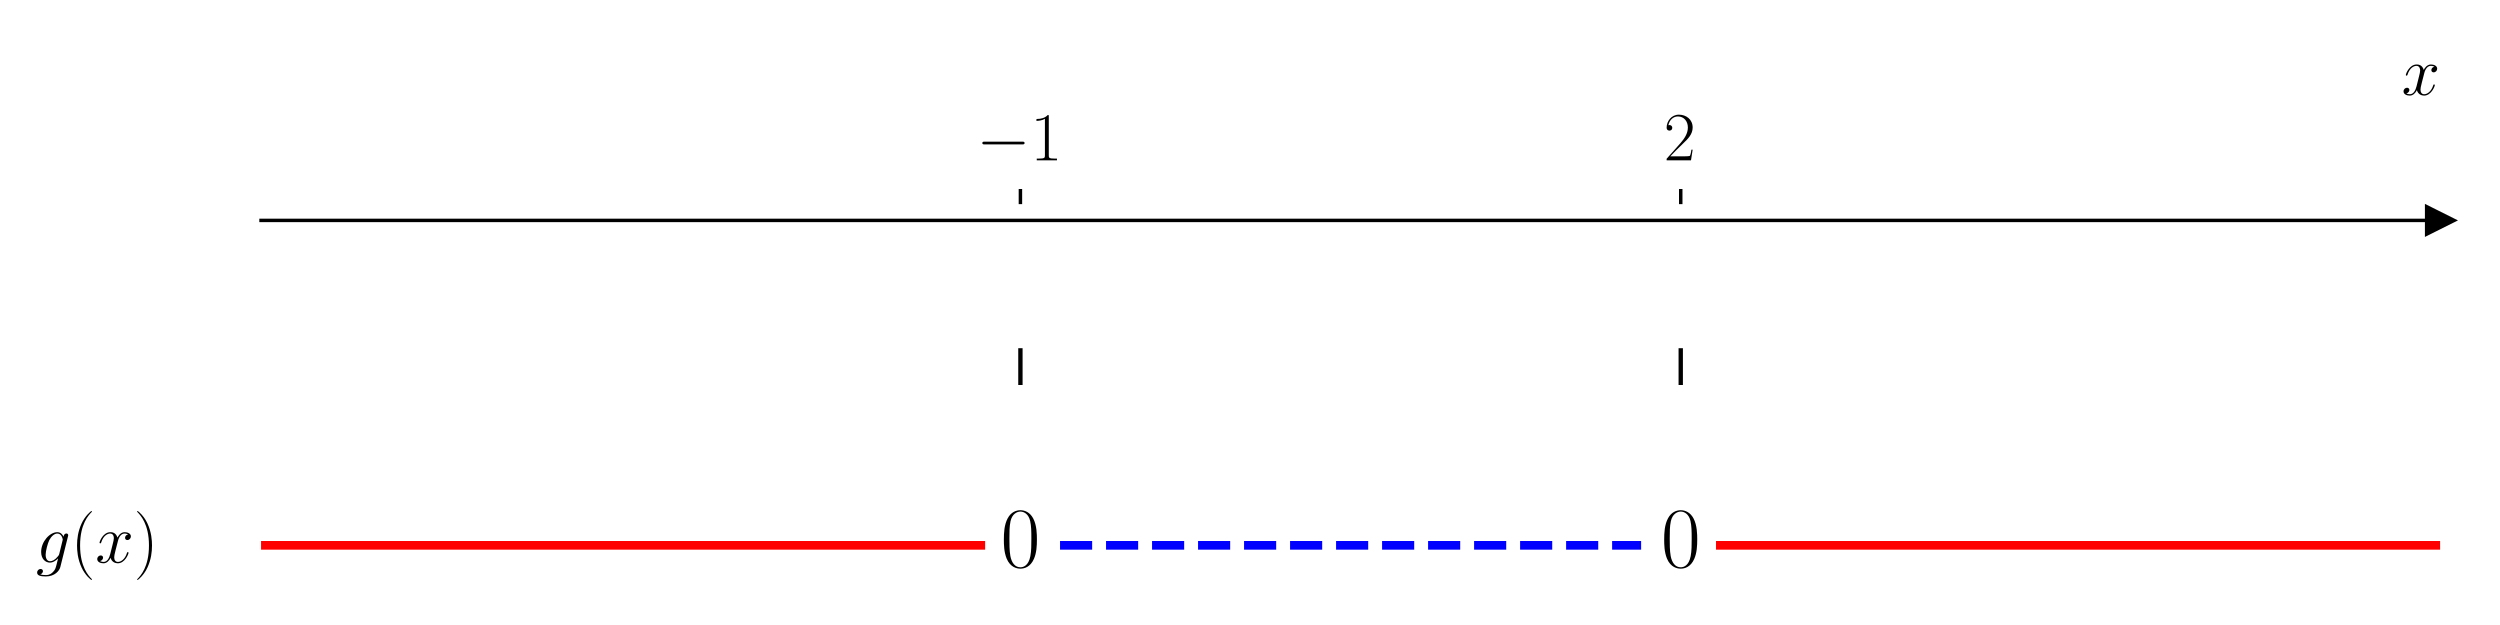
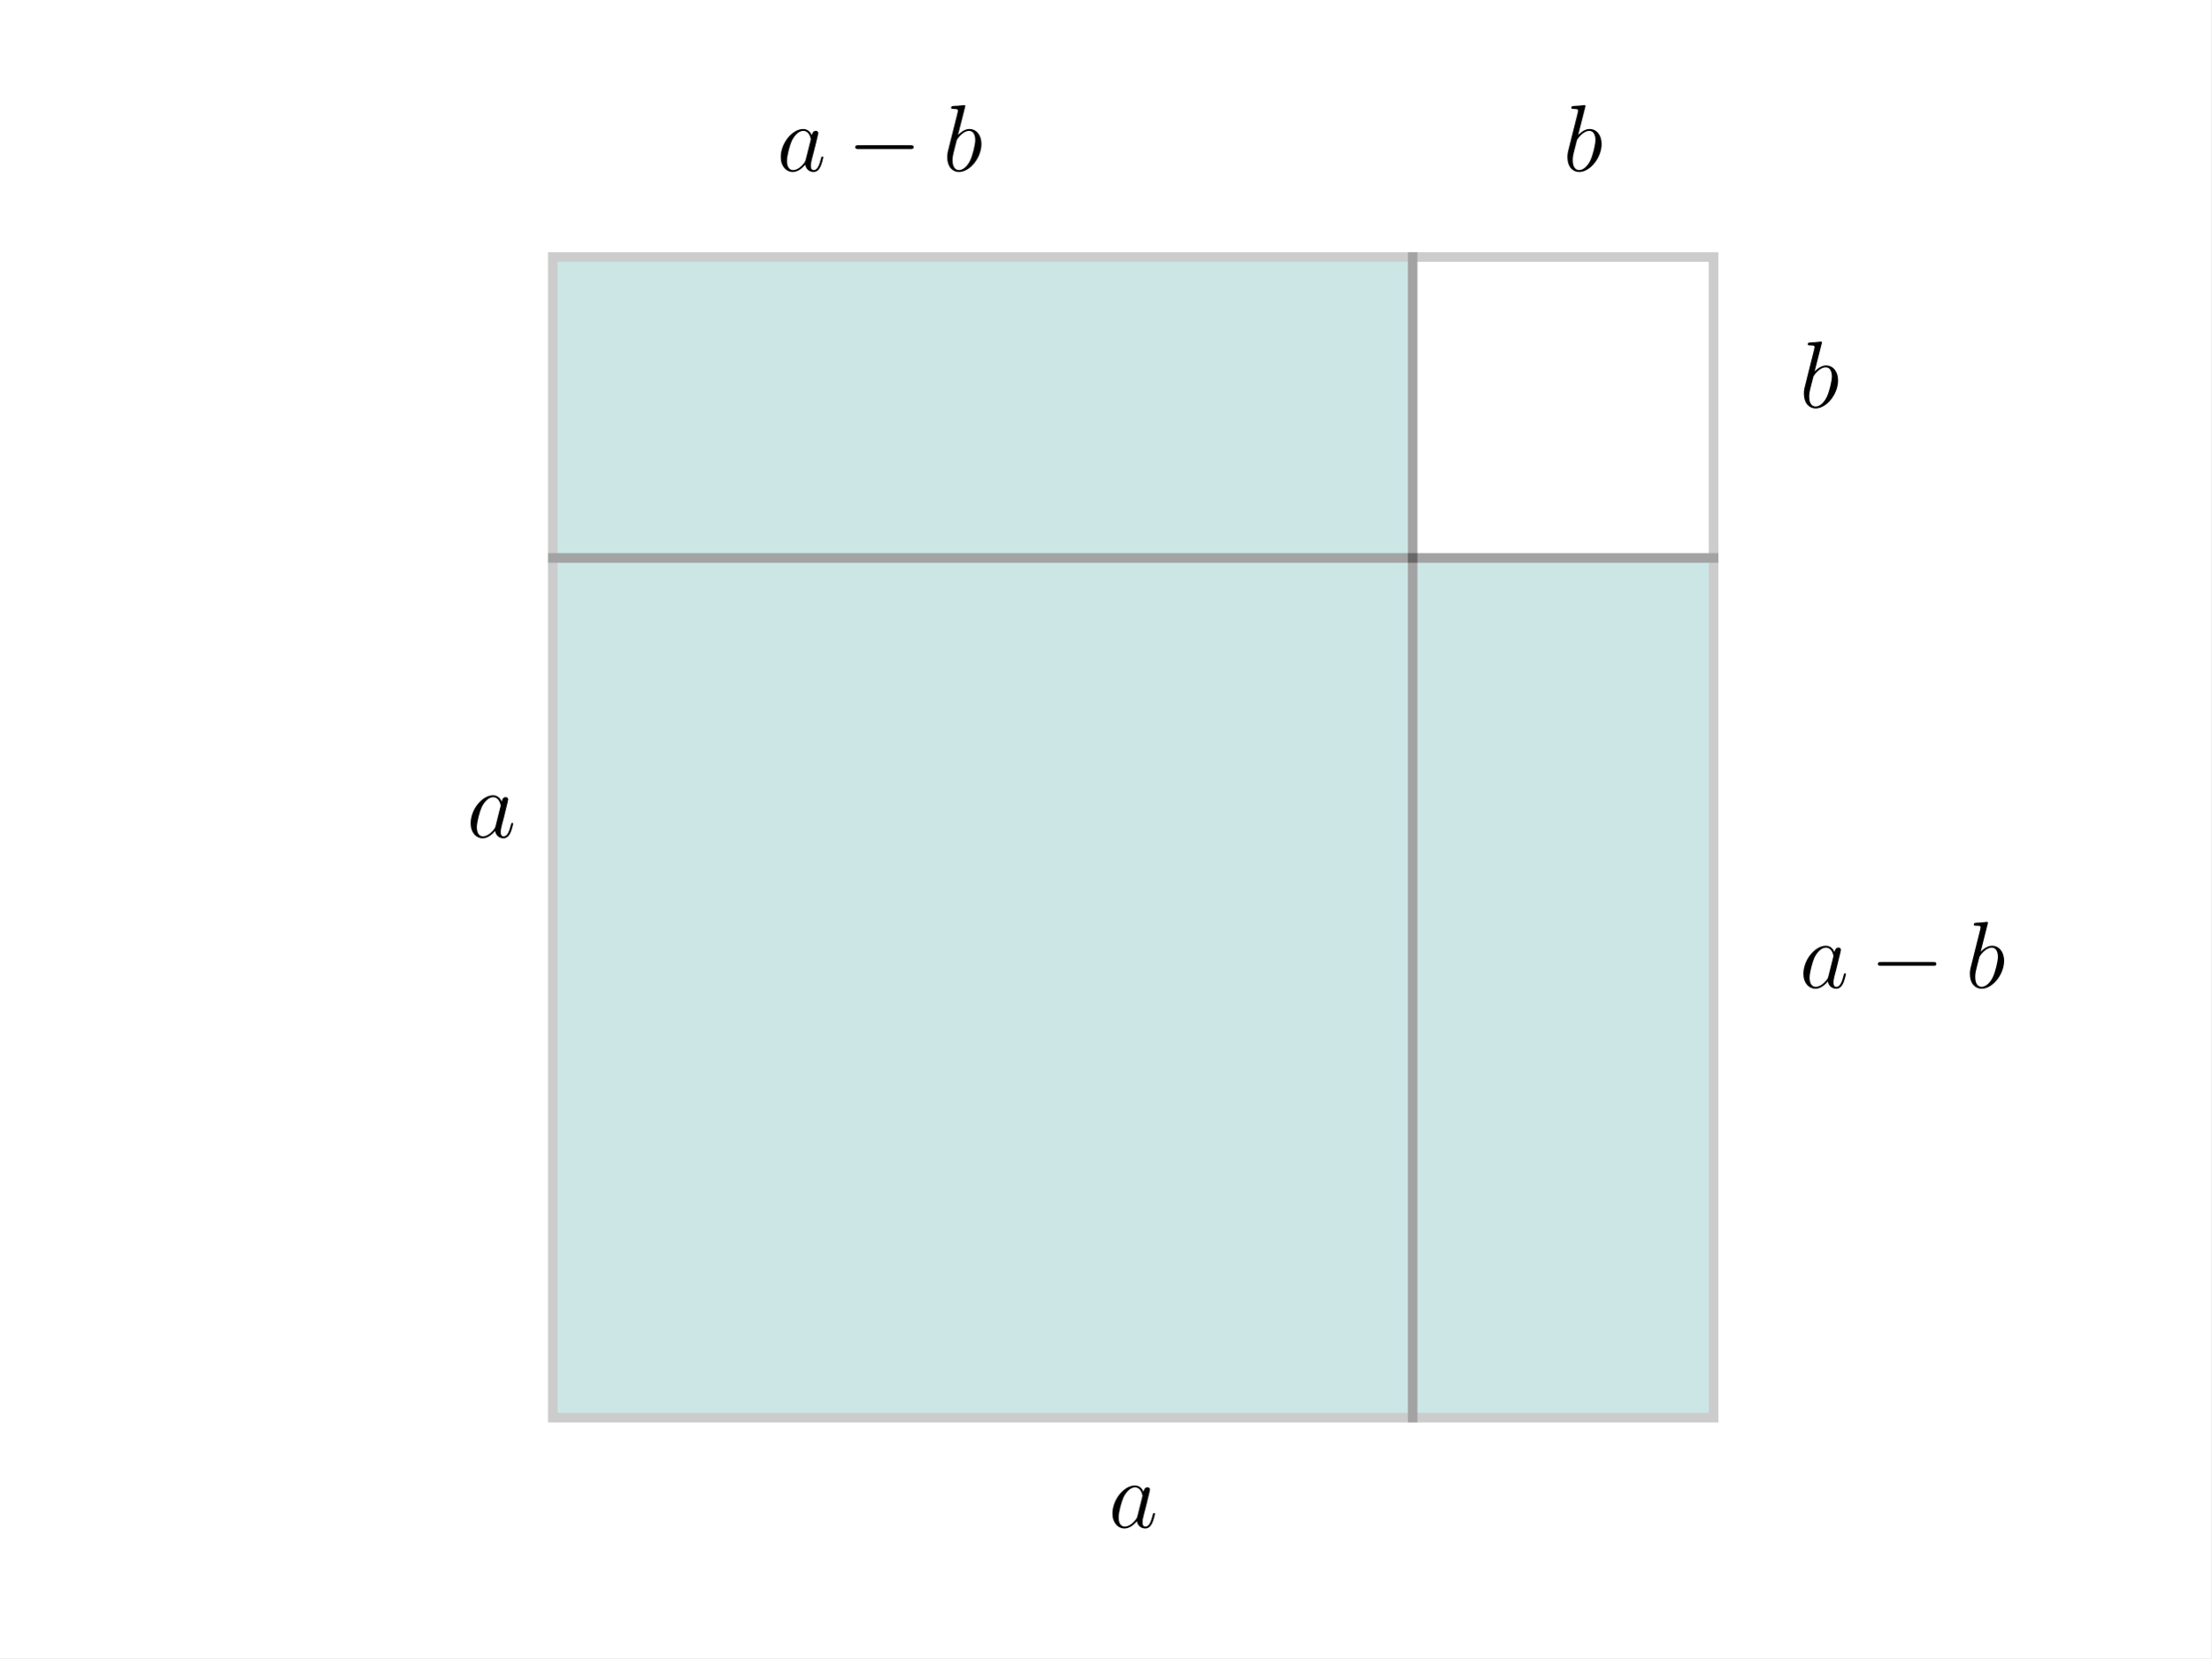
- <svg xmlns="http://www.w3.org/2000/svg" xmlns:xlink="http://www.w3.org/1999/xlink" width="576pt" height="144pt" viewBox="0 0 576 144" version="1.1">
+ <svg xmlns="http://www.w3.org/2000/svg" xmlns:xlink="http://www.w3.org/1999/xlink" width="460.8pt" height="345.6pt" viewBox="0 0 460.8 345.6" version="1.1">
  <defs>
    <style type="text/css">*{stroke-linejoin: round; stroke-linecap: butt}</style>
  </defs>
  <g id="figure_1">
    <g id="patch_1">
-       <path d="M 0 144  L 576 144  L 576 0  L 0 0  z " style="fill: #ffffff" />
+       <path d="M 0 345.6  L 460.8 345.6  L 460.8 0  L 0 0  z " style="fill: #ffffff" />
    </g>
    <g id="axes_1">
      <g id="patch_2">
-         <path d="M 60.146 129.384  L 562.2 129.384  L 562.2 47.039  L 60.146 47.039  z " style="fill: #ffffff" />
+         <path d="M 115.2 295.488  L 294.4 295.488  L 294.4 116.288  L 115.2 116.288  z " clip-path="url(#pd121ea1750)" style="fill: #008080; opacity: 0.2; stroke: #000000; stroke-width: 2; stroke-linejoin: miter" />
      </g>
-       <g id="matplotlib.axis_1">
-         <g id="xtick_1">
-           <g id="line2d_1">
-             <defs>
-               <path id="mbd7f3054ea" d="M 0 0  L 0 -3.5  " style="stroke: #000000; stroke-width: 0.8" />
-             </defs>
-             <g>
-               <use xlink:href="#mbd7f3054ea" x="235.104" y="47.039" style="stroke: #000000; stroke-width: 0.8" />
-             </g>
-           </g>
-           <g id="text_1">
-             <g transform="translate(225.0029 36.93918) scale(0.16 -0.16)">
-               <defs>
-                 <path id="CMSY10-0" d="M 4218 1472  C 4326 1472 4442 1472 4442 1600  C 4442 1728 4326 1728 4218 1728  L 755 1728  C 646 1728 531 1728 531 1600  C 531 1472 646 1472 755 1472  L 4218 1472  z " transform="scale(0.015625)" />
-                 <path id="CMR17-31" d="M 1702 4058  C 1702 4192 1696 4192 1606 4192  C 1357 3916 979 3827 621 3827  C 602 3827 570 3827 563 3808  C 557 3795 557 3782 557 3648  C 755 3648 1088 3686 1344 3839  L 1344 461  C 1344 236 1331 160 781 160  L 589 160  L 589 0  C 896 0 1216 0 1523 0  C 1830 0 2150 0 2458 0  L 2458 160  L 2266 160  C 1715 160 1702 230 1702 458  L 1702 4058  z " transform="scale(0.015625)" />
-               </defs>
-               <use xlink:href="#CMSY10-0" transform="scale(0.996264)" />
-               <use xlink:href="#CMR17-31" transform="translate(77.48747 0) scale(0.996264)" />
-             </g>
-           </g>
-         </g>
-         <g id="xtick_2">
-           <g id="line2d_2">
-             <g>
-               <use xlink:href="#mbd7f3054ea" x="387.242" y="47.039" style="stroke: #000000; stroke-width: 0.8" />
-             </g>
-           </g>
-           <g id="text_2">
-             <g transform="translate(383.3396 36.93918) scale(0.16 -0.16)">
-               <defs>
-                 <path id="CMR17-32" d="M 2669 989  L 2554 989  C 2490 536 2438 459 2413 420  C 2381 369 1920 369 1830 369  L 602 369  C 832 619 1280 1072 1824 1597  C 2214 1967 2669 2402 2669 3035  C 2669 3790 2067 4224 1395 4224  C 691 4224 262 3604 262 3030  C 262 2780 448 2748 525 2748  C 589 2748 781 2787 781 3010  C 781 3207 614 3264 525 3264  C 486 3264 448 3258 422 3245  C 544 3790 915 4058 1306 4058  C 1862 4058 2227 3617 2227 3035  C 2227 2479 1901 2000 1536 1584  L 262 146  L 262 0  L 2515 0  L 2669 989  z " transform="scale(0.015625)" />
-               </defs>
-               <use xlink:href="#CMR17-32" transform="scale(0.996264)" />
-             </g>
-           </g>
-         </g>
-         <g id="text_3">
-           <g transform="translate(553.3306 21.86959) scale(0.16 -0.16)">
-             <defs>
-               <path id="CMMI12-78" d="M 3034 2606  C 2829 2567 2752 2414 2752 2293  C 2752 2139 2874 2088 2963 2088  C 3155 2088 3290 2254 3290 2427  C 3290 2695 2982 2816 2714 2816  C 2323 2816 2106 2433 2048 2312  C 1901 2816 1504 2816 1389 2816  C 736 2816 390 1980 390 1839  C 390 1814 416 1782 461 1782  C 512 1782 525 1820 538 1846  C 755 2555 1184 2689 1370 2689  C 1658 2689 1715 2420 1715 2267  C 1715 2127 1677 1980 1600 1673  L 1382 798  C 1286 415 1101 64 762 64  C 730 64 570 64 435 147  C 666 192 717 383 717 460  C 717 588 621 664 499 664  C 346 664 179 530 179 326  C 179 57 480 -64 755 -64  C 1062 -64 1280 179 1414 441  C 1517 64 1837 -64 2074 -64  C 2726 -64 3072 773 3072 913  C 3072 945 3046 971 3008 971  C 2950 971 2944 939 2925 888  C 2752 326 2381 64 2093 64  C 1869 64 1747 230 1747 492  C 1747 632 1773 734 1875 1156  L 2099 2024  C 2195 2408 2413 2689 2707 2689  C 2720 2689 2899 2689 3034 2606  z " transform="scale(0.015625)" />
-             </defs>
-             <use xlink:href="#CMMI12-78" transform="scale(0.996264)" />
-           </g>
+       <g id="patch_3">
+         <path d="M 294.4 295.488  L 357.12 295.488  L 357.12 116.288  L 294.4 116.288  z " clip-path="url(#pd121ea1750)" style="fill: #008080; opacity: 0.2; stroke: #000000; stroke-width: 2; stroke-linejoin: miter" />
+       </g>
+       <g id="patch_4">
+         <path d="M 115.2 116.288  L 294.4 116.288  L 294.4 53.568  L 115.2 53.568  z " clip-path="url(#pd121ea1750)" style="fill: #008080; opacity: 0.2; stroke: #000000; stroke-width: 2; stroke-linejoin: miter" />
+       </g>
+       <g id="patch_5">
+         <path d="M 294.4 116.288  L 357.12 116.288  L 357.12 53.568  L 294.4 53.568  z " clip-path="url(#pd121ea1750)" style="fill: #ffffff; opacity: 0.2; stroke: #000000; stroke-width: 2; stroke-linejoin: miter" />
+       </g>
+       <g id="text_1">
+         <g transform="translate(231.0392 318.3887) scale(0.2 -0.2)">
+           <defs>
+             <path id="CMMI12-61" d="M 1926 760  C 1894 651 1894 639 1805 517  C 1664 338 1382 64 1082 64  C 819 64 672 300 672 677  C 672 1028 870 1743 992 2012  C 1210 2459 1510 2689 1760 2689  C 2182 2689 2266 2165 2266 2114  C 2266 2108 2246 2024 2240 2012  L 1926 760  z M 2336 2395  C 2266 2561 2093 2816 1760 2816  C 1037 2816 256 1884 256 939  C 256 307 627 -64 1062 -64  C 1414 -64 1715 211 1894 422  C 1958 45 2259 -64 2451 -64  C 2643 -64 2797 51 2912 281  C 3014 498 3104 888 3104 913  C 3104 945 3078 971 3040 971  C 2982 971 2976 939 2950 843  C 2854 466 2733 64 2470 64  C 2285 64 2272 230 2272 358  C 2272 505 2291 575 2349 824  C 2394 984 2426 1124 2477 1309  C 2714 2267 2771 2497 2771 2535  C 2771 2625 2701 2695 2605 2695  C 2400 2695 2349 2472 2336 2395  z " transform="scale(0.015625)" />
+           </defs>
+           <use xlink:href="#CMMI12-61" transform="scale(0.996264)" />
        </g>
      </g>
-       <g id="matplotlib.axis_2" />
-       <g id="line2d_3">
-         <defs>
-           <path id="m42a4ac49d1" d="M 3 0  L -3 -3  L -3 3  z " style="stroke: #000000; stroke-linejoin: miter" />
-         </defs>
-         <g>
-           <use xlink:href="#m42a4ac49d1" x="562.2" y="50.782" style="stroke: #000000; stroke-linejoin: miter" />
+       <g id="text_2">
+         <g transform="translate(97.28 174.528) scale(0.2 -0.2)">
+           <use xlink:href="#CMMI12-61" transform="scale(0.996264)" />
        </g>
      </g>
-       <g id="line2d_4">
-         <path d="M 60.146 125.641  L 225.976 125.641  " clip-path="url(#p9aaafd3e61)" style="fill: none; stroke: #ff0000; stroke-width: 2; stroke-linecap: square" />
-       </g>
-       <g id="line2d_5">
-         <path d="M 244.232 125.641  L 378.113 125.641  " clip-path="url(#p9aaafd3e61)" style="fill: none; stroke-dasharray: 7.4,3.2; stroke-dashoffset: 0; stroke: #0000ff; stroke-width: 2" />
-       </g>
-       <g id="line2d_6">
-         <path d="M 396.37 125.641  L 562.2 125.641  " clip-path="url(#p9aaafd3e61)" style="fill: none; stroke: #ff0000; stroke-width: 2; stroke-linecap: square" />
-       </g>
-       <g id="line2d_7">
-         <path d="M 235.104 88.211  L 235.104 80.725  " clip-path="url(#p9aaafd3e61)" style="fill: none; stroke: #000000; stroke-linecap: square" />
-       </g>
-       <g id="line2d_8">
-         <path d="M 387.242 88.211  L 387.242 80.725  " clip-path="url(#p9aaafd3e61)" style="fill: none; stroke: #000000; stroke-linecap: square" />
-       </g>
-       <g id="patch_3">
-         <path d="M 60.146 129.384  L 60.146 47.039  " style="fill: none" />
-       </g>
-       <g id="patch_4">
-         <path d="M 562.2 129.384  L 562.2 47.039  " style="fill: none" />
-       </g>
-       <g id="patch_5">
-         <path d="M 60.146 50.782  L 562.2 50.782  " style="fill: none; stroke: #000000; stroke-width: 0.8; stroke-linejoin: miter; stroke-linecap: square" />
-       </g>
-       <g id="patch_6">
-         <path d="M 60.146 47.039  L 562.2 47.039  " style="fill: none" />
+       <g id="text_3">
+         <g transform="translate(375.04 84.928) scale(0.2 -0.2)">
+           <defs>
+             <path id="CMMI12-62" d="M 1478 4257  C 1485 4283 1498 4321 1498 4352  C 1498 4416 1434 4416 1421 4416  C 1414 4416 1184 4393 1069 4377  C 960 4377 864 4358 749 4358  C 595 4345 550 4339 550 4224  C 550 4160 614 4160 678 4160  C 1005 4160 1005 4103 1005 4040  C 1005 3996 954 3811 928 3696  L 774 3085  C 710 2831 346 1387 320 1272  C 288 1114 288 1005 288 922  C 288 274 653 -64 1069 -64  C 1811 -64 2579 888 2579 1814  C 2579 2401 2246 2816 1766 2816  C 1434 2816 1133 2542 1011 2414  L 1478 4257  z M 1075 64  C 870 64 646 217 646 715  C 646 926 666 1047 781 1494  C 800 1577 902 1986 928 2069  C 941 2120 1318 2689 1754 2689  C 2035 2689 2163 2408 2163 2076  C 2163 1769 1984 1047 1824 715  C 1664 370 1370 64 1075 64  z " transform="scale(0.015625)" />
+           </defs>
+           <use xlink:href="#CMMI12-62" transform="scale(0.996264)" />
+         </g>
      </g>
      <g id="text_4">
-         <g transform="translate(8.270253 129.6258) scale(0.16 -0.16)">
-           <defs>
-             <path id="CMMI12-67" d="M 2163 811  C 2138 709 2125 683 2042 588  C 1779 249 1510 128 1312 128  C 1101 128 902 294 902 734  C 902 1073 1094 1788 1235 2076  C 1421 2433 1709 2689 1978 2689  C 2400 2689 2483 2165 2483 2127  L 2464 2037  L 2163 811  z M 2560 2395  C 2477 2580 2298 2816 1978 2816  C 1280 2816 486 1941 486 990  C 486 326 890 0 1299 0  C 1638 0 1939 268 2054 396  L 1914 -171  C 1824 -516 1786 -674 1555 -894  C 1293 -1152 1050 -1152 909 -1152  C 717 -1152 557 -1139 397 -1089  C 602 -1033 653 -858 653 -789  C 653 -689 576 -588 435 -588  C 282 -588 115 -714 115 -922  C 115 -1180 378 -1280 922 -1280  C 1747 -1280 2176 -753 2259 -410  L 2970 2435  C 2989 2511 2989 2524 2989 2536  C 2989 2625 2918 2695 2822 2695  C 2669 2695 2579 2567 2560 2395  z " transform="scale(0.015625)" />
-             <path id="CMR17-28" d="M 1958 -1561  C 1958 -1555 1958 -1542 1939 -1523  C 1645 -1224 858 -407 858 1581  C 858 3569 1632 4379 1946 4697  C 1946 4704 1958 4717 1958 4736  C 1958 4755 1939 4768 1914 4768  C 1843 4768 1299 4296 986 3594  C 666 2887 576 2199 576 1588  C 576 1128 621 351 1005 -471  C 1312 -1135 1837 -1600 1914 -1600  C 1946 -1600 1958 -1587 1958 -1561  z " transform="scale(0.015625)" />
-             <path id="CMR17-29" d="M 1683 1581  C 1683 2040 1638 2817 1254 3639  C 947 4303 422 4768 346 4768  C 326 4768 301 4761 301 4729  C 301 4717 307 4710 314 4697  C 621 4378 1402 3568 1402 1584  C 1402 -407 627 -1217 314 -1537  C 307 -1549 301 -1556 301 -1568  C 301 -1600 326 -1600 346 -1600  C 416 -1600 960 -1128 1274 -426  C 1594 281 1683 969 1683 1581  z " transform="scale(0.015625)" />
-           </defs>
-           <use xlink:href="#CMMI12-67" transform="scale(0.996264)" />
-           <use xlink:href="#CMR17-28" transform="translate(50.28549 0) scale(0.996264)" />
-           <use xlink:href="#CMMI12-78" transform="translate(85.56626 0) scale(0.996264)" />
-           <use xlink:href="#CMR17-29" transform="translate(141.0003 0) scale(0.996264)" />
+         <g transform="translate(325.76 35.648) scale(0.2 -0.2)">
+           <use xlink:href="#CMMI12-62" transform="scale(0.996264)" />
        </g>
      </g>
      <g id="text_5">
-         <g transform="translate(230.5349 130.6214) scale(0.2 -0.2)">
+         <g transform="translate(375.04 205.888) scale(0.2 -0.2)">
          <defs>
-             <path id="CMR17-30" d="M 2688 2025  C 2688 2416 2682 3080 2413 3591  C 2176 4039 1798 4198 1466 4198  C 1158 4198 768 4058 525 3597  C 269 3118 243 2524 243 2025  C 243 1661 250 1106 448 619  C 723 -39 1216 -128 1466 -128  C 1760 -128 2208 -7 2470 600  C 2662 1042 2688 1559 2688 2025  z M 1466 -26  C 1056 -26 813 325 723 812  C 653 1188 653 1738 653 2096  C 653 2588 653 2997 736 3387  C 858 3929 1216 4096 1466 4096  C 1728 4096 2067 3923 2189 3400  C 2272 3036 2278 2607 2278 2096  C 2278 1680 2278 1169 2202 792  C 2067 95 1690 -26 1466 -26  z " transform="scale(0.015625)" />
+             <path id="CMSY10-0" d="M 4218 1472  C 4326 1472 4442 1472 4442 1600  C 4442 1728 4326 1728 4218 1728  L 755 1728  C 646 1728 531 1728 531 1600  C 531 1472 646 1472 755 1472  L 4218 1472  z " transform="scale(0.015625)" />
          </defs>
-           <use xlink:href="#CMR17-30" transform="scale(0.996264)" />
+           <use xlink:href="#CMMI12-61" transform="scale(0.996264)" />
+           <use xlink:href="#CMSY10-0" transform="translate(73.34707 0) scale(0.996264)" />
+           <use xlink:href="#CMMI12-62" transform="translate(172.9737 0) scale(0.996264)" />
        </g>
      </g>
      <g id="text_6">
-         <g transform="translate(382.6726 130.6214) scale(0.2 -0.2)">
-           <use xlink:href="#CMR17-30" transform="scale(0.996264)" />
+         <g transform="translate(161.9102 35.648) scale(0.2 -0.2)">
+           <use xlink:href="#CMMI12-61" transform="scale(0.996264)" />
+           <use xlink:href="#CMSY10-0" transform="translate(73.34707 0) scale(0.996264)" />
+           <use xlink:href="#CMMI12-62" transform="translate(172.9737 0) scale(0.996264)" />
        </g>
      </g>
    </g>
  </g>
  <defs>
-     <clipPath id="p9aaafd3e61">
-       <rect x="60.146" y="47.039" width="502.054" height="82.345" />
+     <clipPath id="pd121ea1750">
+       <rect x="57.6" y="41.472" width="357.12" height="266.112" />
    </clipPath>
  </defs>
</svg>
